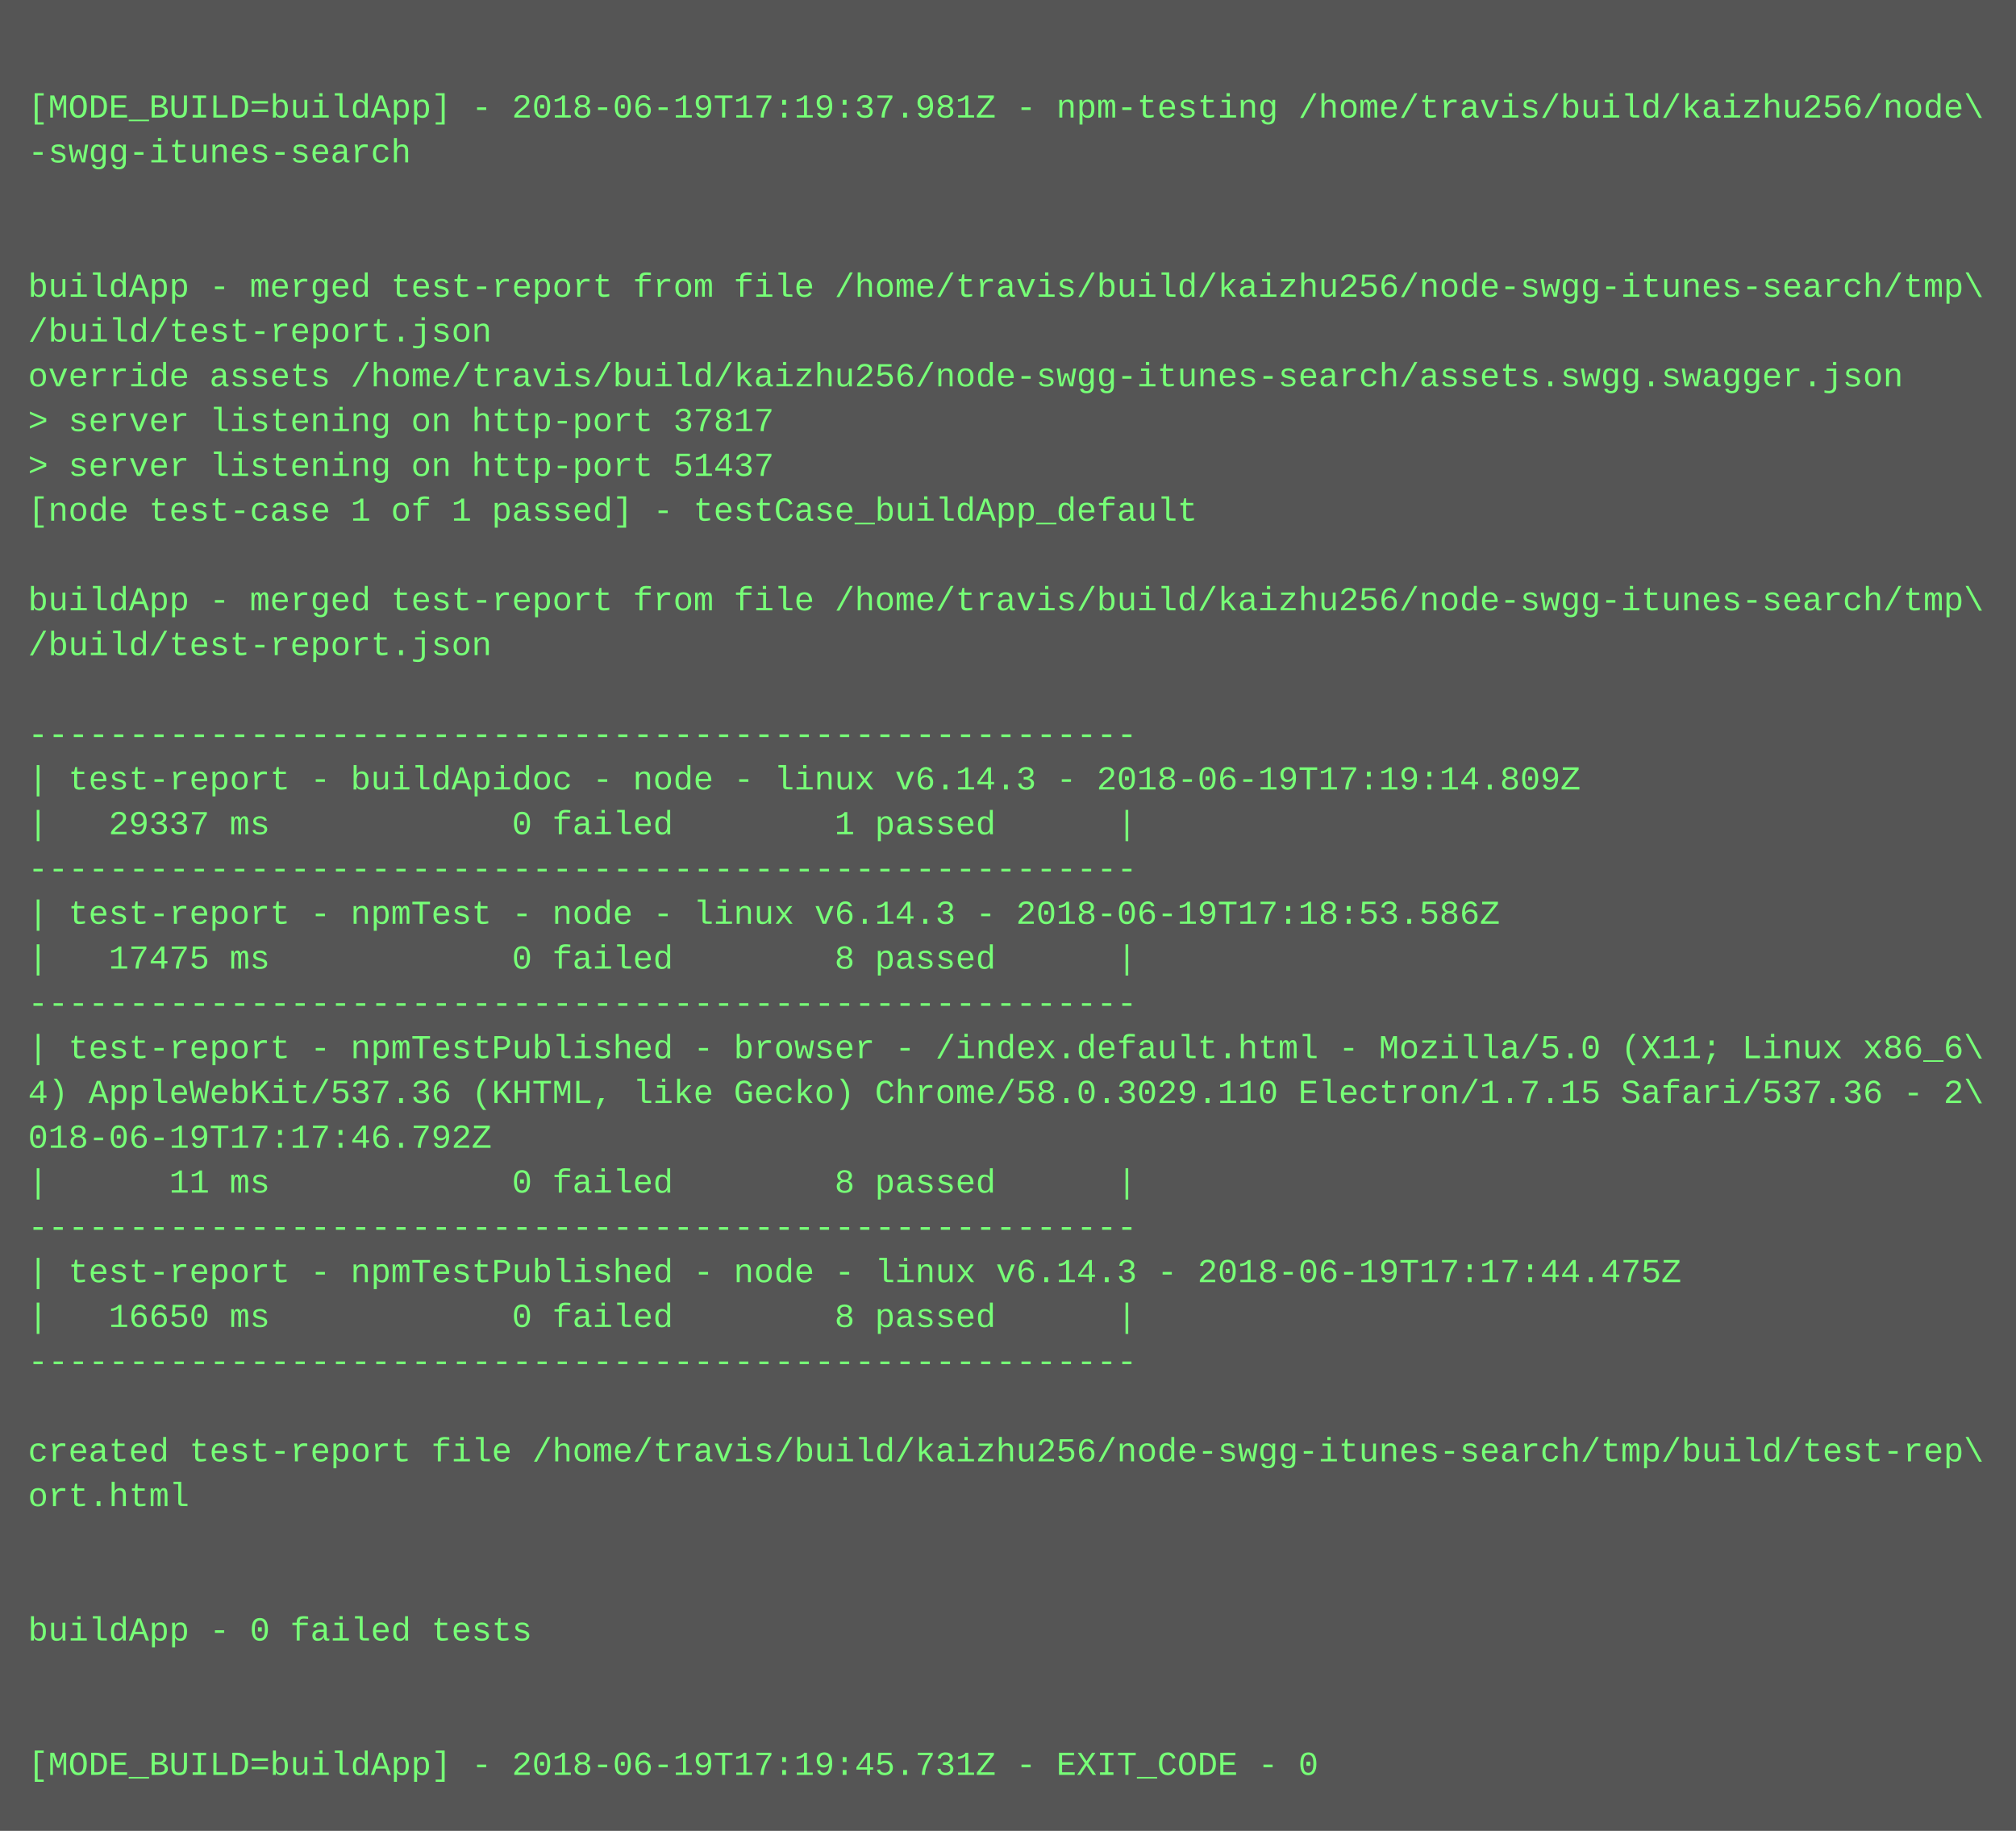
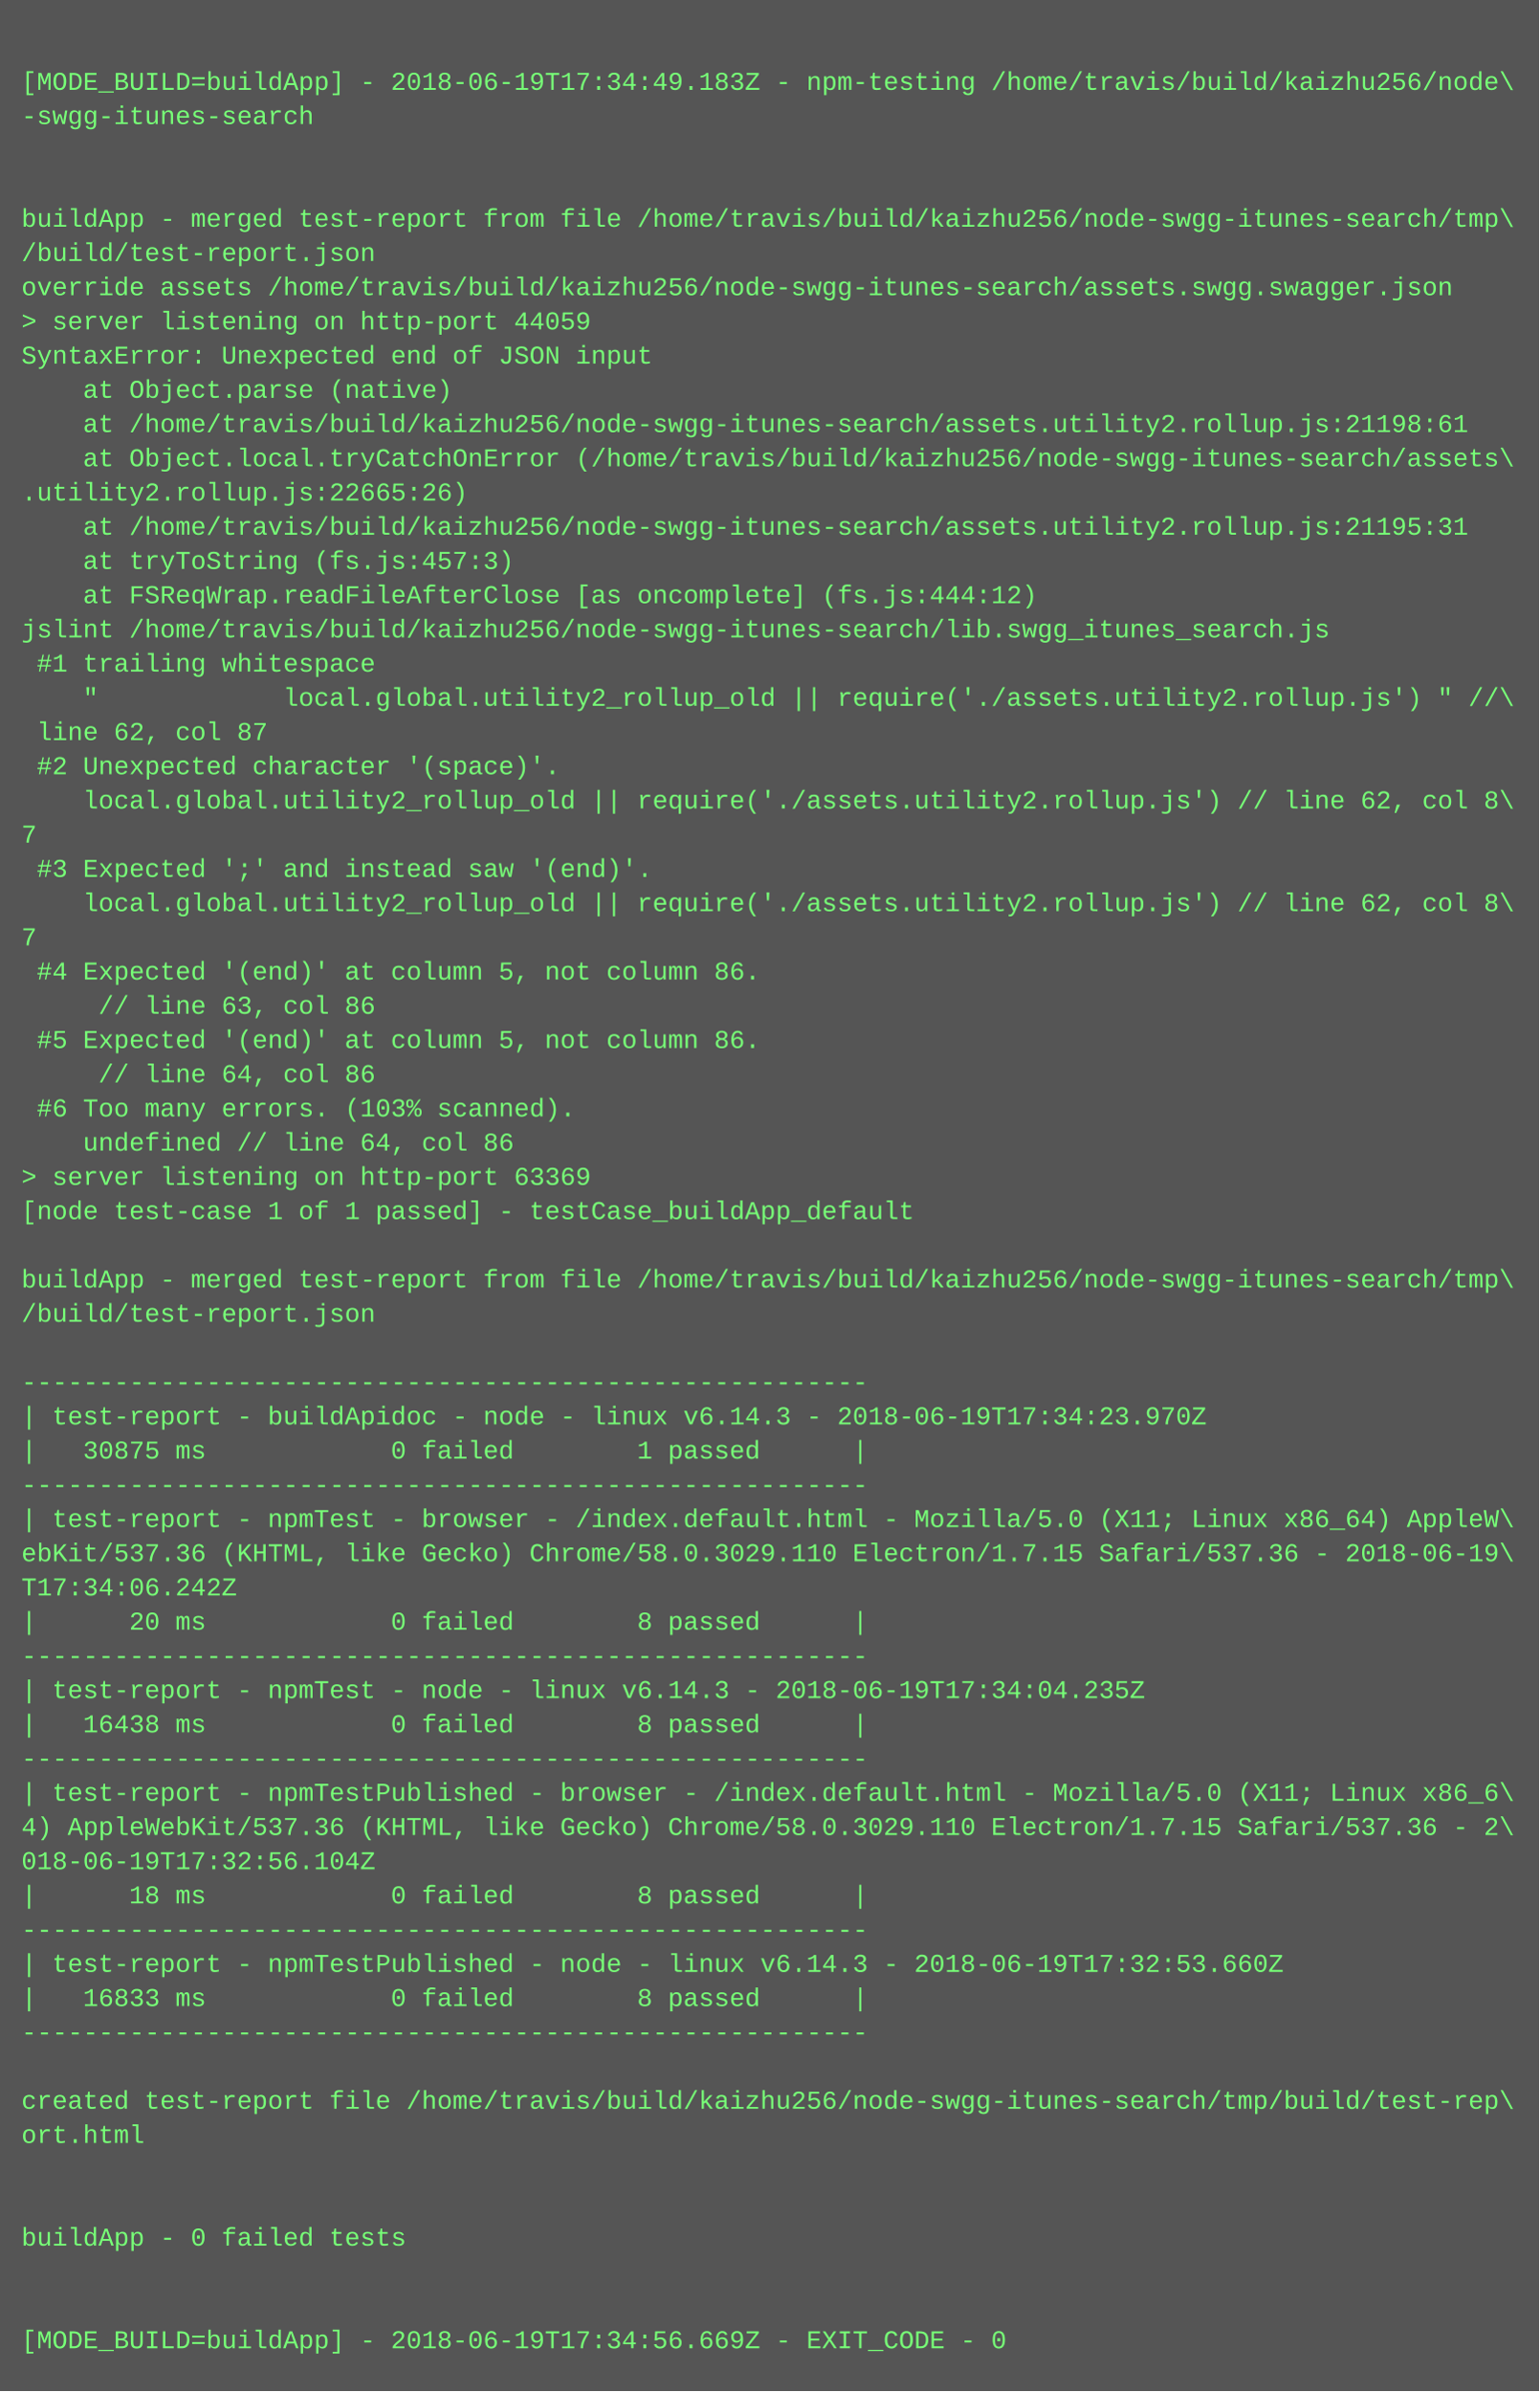
- <svg xmlns="http://www.w3.org/2000/svg" height="654" width="720">
-   <rect height="654" fill="#555" width="720" />
+ <svg xmlns="http://www.w3.org/2000/svg" height="1118" width="720">
+   <rect height="1118" fill="#555" width="720" />
  <text fill="#7f7" font-family="Courier New" font-size="12" xml:space="preserve">
    <tspan x="10" y="26" />
-     <tspan x="10" y="42">[MODE_BUILD=buildApp] - 2018-06-19T17:19:37.981Z - npm-testing /home/travis/build/kaizhu256/node\</tspan>
+     <tspan x="10" y="42">[MODE_BUILD=buildApp] - 2018-06-19T17:34:49.183Z - npm-testing /home/travis/build/kaizhu256/node\</tspan>
    <tspan x="10" y="58">-swgg-itunes-search</tspan>
    <tspan x="10" y="74" />
    <tspan x="10" y="90" />
    <tspan x="10" y="106">buildApp - merged test-report from file /home/travis/build/kaizhu256/node-swgg-itunes-search/tmp\</tspan>
    <tspan x="10" y="122">/build/test-report.json</tspan>
    <tspan x="10" y="138">override assets /home/travis/build/kaizhu256/node-swgg-itunes-search/assets.swgg.swagger.json</tspan>
-     <tspan x="10" y="154">&gt; server listening on http-port 37817</tspan>
-     <tspan x="10" y="170">&gt; server listening on http-port 51437</tspan>
-     <tspan x="10" y="186">[node test-case 1 of 1 passed] - testCase_buildApp_default</tspan>
-     <tspan x="10" y="202" />
-     <tspan x="10" y="218">buildApp - merged test-report from file /home/travis/build/kaizhu256/node-swgg-itunes-search/tmp\</tspan>
-     <tspan x="10" y="234">/build/test-report.json</tspan>
-     <tspan x="10" y="250" />
-     <tspan x="10" y="266">-------------------------------------------------------</tspan>
-     <tspan x="10" y="282">| test-report - buildApidoc - node - linux v6.14.3 - 2018-06-19T17:19:14.809Z</tspan>
-     <tspan x="10" y="298">|   29337 ms            0 failed        1 passed      |</tspan>
-     <tspan x="10" y="314">-------------------------------------------------------</tspan>
-     <tspan x="10" y="330">| test-report - npmTest - node - linux v6.14.3 - 2018-06-19T17:18:53.586Z</tspan>
-     <tspan x="10" y="346">|   17475 ms            0 failed        8 passed      |</tspan>
-     <tspan x="10" y="362">-------------------------------------------------------</tspan>
-     <tspan x="10" y="378">| test-report - npmTestPublished - browser - /index.default.html - Mozilla/5.0 (X11; Linux x86_6\</tspan>
-     <tspan x="10" y="394">4) AppleWebKit/537.36 (KHTML, like Gecko) Chrome/58.0.3029.110 Electron/1.7.15 Safari/537.36 - 2\</tspan>
-     <tspan x="10" y="410">018-06-19T17:17:46.792Z</tspan>
-     <tspan x="10" y="426">|      11 ms            0 failed        8 passed      |</tspan>
-     <tspan x="10" y="442">-------------------------------------------------------</tspan>
-     <tspan x="10" y="458">| test-report - npmTestPublished - node - linux v6.14.3 - 2018-06-19T17:17:44.475Z</tspan>
-     <tspan x="10" y="474">|   16650 ms            0 failed        8 passed      |</tspan>
-     <tspan x="10" y="490">-------------------------------------------------------</tspan>
-     <tspan x="10" y="506" />
-     <tspan x="10" y="522">created test-report file /home/travis/build/kaizhu256/node-swgg-itunes-search/tmp/build/test-rep\</tspan>
-     <tspan x="10" y="538">ort.html</tspan>
-     <tspan x="10" y="554" />
-     <tspan x="10" y="570" />
-     <tspan x="10" y="586">buildApp - 0 failed tests</tspan>
-     <tspan x="10" y="602" />
-     <tspan x="10" y="618" />
-     <tspan x="10" y="634">[MODE_BUILD=buildApp] - 2018-06-19T17:19:45.731Z - EXIT_CODE - 0</tspan>
+     <tspan x="10" y="154">&gt; server listening on http-port 44059</tspan>
+     <tspan x="10" y="170">SyntaxError: Unexpected end of JSON input</tspan>
+     <tspan x="10" y="186">    at Object.parse (native)</tspan>
+     <tspan x="10" y="202">    at /home/travis/build/kaizhu256/node-swgg-itunes-search/assets.utility2.rollup.js:21198:61</tspan>
+     <tspan x="10" y="218">    at Object.local.tryCatchOnError (/home/travis/build/kaizhu256/node-swgg-itunes-search/assets\</tspan>
+     <tspan x="10" y="234">.utility2.rollup.js:22665:26)</tspan>
+     <tspan x="10" y="250">    at /home/travis/build/kaizhu256/node-swgg-itunes-search/assets.utility2.rollup.js:21195:31</tspan>
+     <tspan x="10" y="266">    at tryToString (fs.js:457:3)</tspan>
+     <tspan x="10" y="282">    at FSReqWrap.readFileAfterClose [as oncomplete] (fs.js:444:12)</tspan>
+     <tspan x="10" y="298">jslint /home/travis/build/kaizhu256/node-swgg-itunes-search/lib.swgg_itunes_search.js</tspan>
+     <tspan x="10" y="314"> #1 trailing whitespace</tspan>
+     <tspan x="10" y="330">    "            local.global.utility2_rollup_old || require('./assets.utility2.rollup.js') " //\</tspan>
+     <tspan x="10" y="346"> line 62, col 87</tspan>
+     <tspan x="10" y="362"> #2 Unexpected character '(space)'.</tspan>
+     <tspan x="10" y="378">    local.global.utility2_rollup_old || require('./assets.utility2.rollup.js') // line 62, col 8\</tspan>
+     <tspan x="10" y="394">7</tspan>
+     <tspan x="10" y="410"> #3 Expected ';' and instead saw '(end)'.</tspan>
+     <tspan x="10" y="426">    local.global.utility2_rollup_old || require('./assets.utility2.rollup.js') // line 62, col 8\</tspan>
+     <tspan x="10" y="442">7</tspan>
+     <tspan x="10" y="458"> #4 Expected '(end)' at column 5, not column 86.</tspan>
+     <tspan x="10" y="474">     // line 63, col 86</tspan>
+     <tspan x="10" y="490"> #5 Expected '(end)' at column 5, not column 86.</tspan>
+     <tspan x="10" y="506">     // line 64, col 86</tspan>
+     <tspan x="10" y="522"> #6 Too many errors. (103% scanned).</tspan>
+     <tspan x="10" y="538">    undefined // line 64, col 86</tspan>
+     <tspan x="10" y="554">&gt; server listening on http-port 63369</tspan>
+     <tspan x="10" y="570">[node test-case 1 of 1 passed] - testCase_buildApp_default</tspan>
+     <tspan x="10" y="586" />
+     <tspan x="10" y="602">buildApp - merged test-report from file /home/travis/build/kaizhu256/node-swgg-itunes-search/tmp\</tspan>
+     <tspan x="10" y="618">/build/test-report.json</tspan>
+     <tspan x="10" y="634" />
+     <tspan x="10" y="650">-------------------------------------------------------</tspan>
+     <tspan x="10" y="666">| test-report - buildApidoc - node - linux v6.14.3 - 2018-06-19T17:34:23.970Z</tspan>
+     <tspan x="10" y="682">|   30875 ms            0 failed        1 passed      |</tspan>
+     <tspan x="10" y="698">-------------------------------------------------------</tspan>
+     <tspan x="10" y="714">| test-report - npmTest - browser - /index.default.html - Mozilla/5.0 (X11; Linux x86_64) AppleW\</tspan>
+     <tspan x="10" y="730">ebKit/537.36 (KHTML, like Gecko) Chrome/58.0.3029.110 Electron/1.7.15 Safari/537.36 - 2018-06-19\</tspan>
+     <tspan x="10" y="746">T17:34:06.242Z</tspan>
+     <tspan x="10" y="762">|      20 ms            0 failed        8 passed      |</tspan>
+     <tspan x="10" y="778">-------------------------------------------------------</tspan>
+     <tspan x="10" y="794">| test-report - npmTest - node - linux v6.14.3 - 2018-06-19T17:34:04.235Z</tspan>
+     <tspan x="10" y="810">|   16438 ms            0 failed        8 passed      |</tspan>
+     <tspan x="10" y="826">-------------------------------------------------------</tspan>
+     <tspan x="10" y="842">| test-report - npmTestPublished - browser - /index.default.html - Mozilla/5.0 (X11; Linux x86_6\</tspan>
+     <tspan x="10" y="858">4) AppleWebKit/537.36 (KHTML, like Gecko) Chrome/58.0.3029.110 Electron/1.7.15 Safari/537.36 - 2\</tspan>
+     <tspan x="10" y="874">018-06-19T17:32:56.104Z</tspan>
+     <tspan x="10" y="890">|      18 ms            0 failed        8 passed      |</tspan>
+     <tspan x="10" y="906">-------------------------------------------------------</tspan>
+     <tspan x="10" y="922">| test-report - npmTestPublished - node - linux v6.14.3 - 2018-06-19T17:32:53.660Z</tspan>
+     <tspan x="10" y="938">|   16833 ms            0 failed        8 passed      |</tspan>
+     <tspan x="10" y="954">-------------------------------------------------------</tspan>
+     <tspan x="10" y="970" />
+     <tspan x="10" y="986">created test-report file /home/travis/build/kaizhu256/node-swgg-itunes-search/tmp/build/test-rep\</tspan>
+     <tspan x="10" y="1002">ort.html</tspan>
+     <tspan x="10" y="1018" />
+     <tspan x="10" y="1034" />
+     <tspan x="10" y="1050">buildApp - 0 failed tests</tspan>
+     <tspan x="10" y="1066" />
+     <tspan x="10" y="1082" />
+     <tspan x="10" y="1098">[MODE_BUILD=buildApp] - 2018-06-19T17:34:56.669Z - EXIT_CODE - 0</tspan>
  </text>
</svg>
